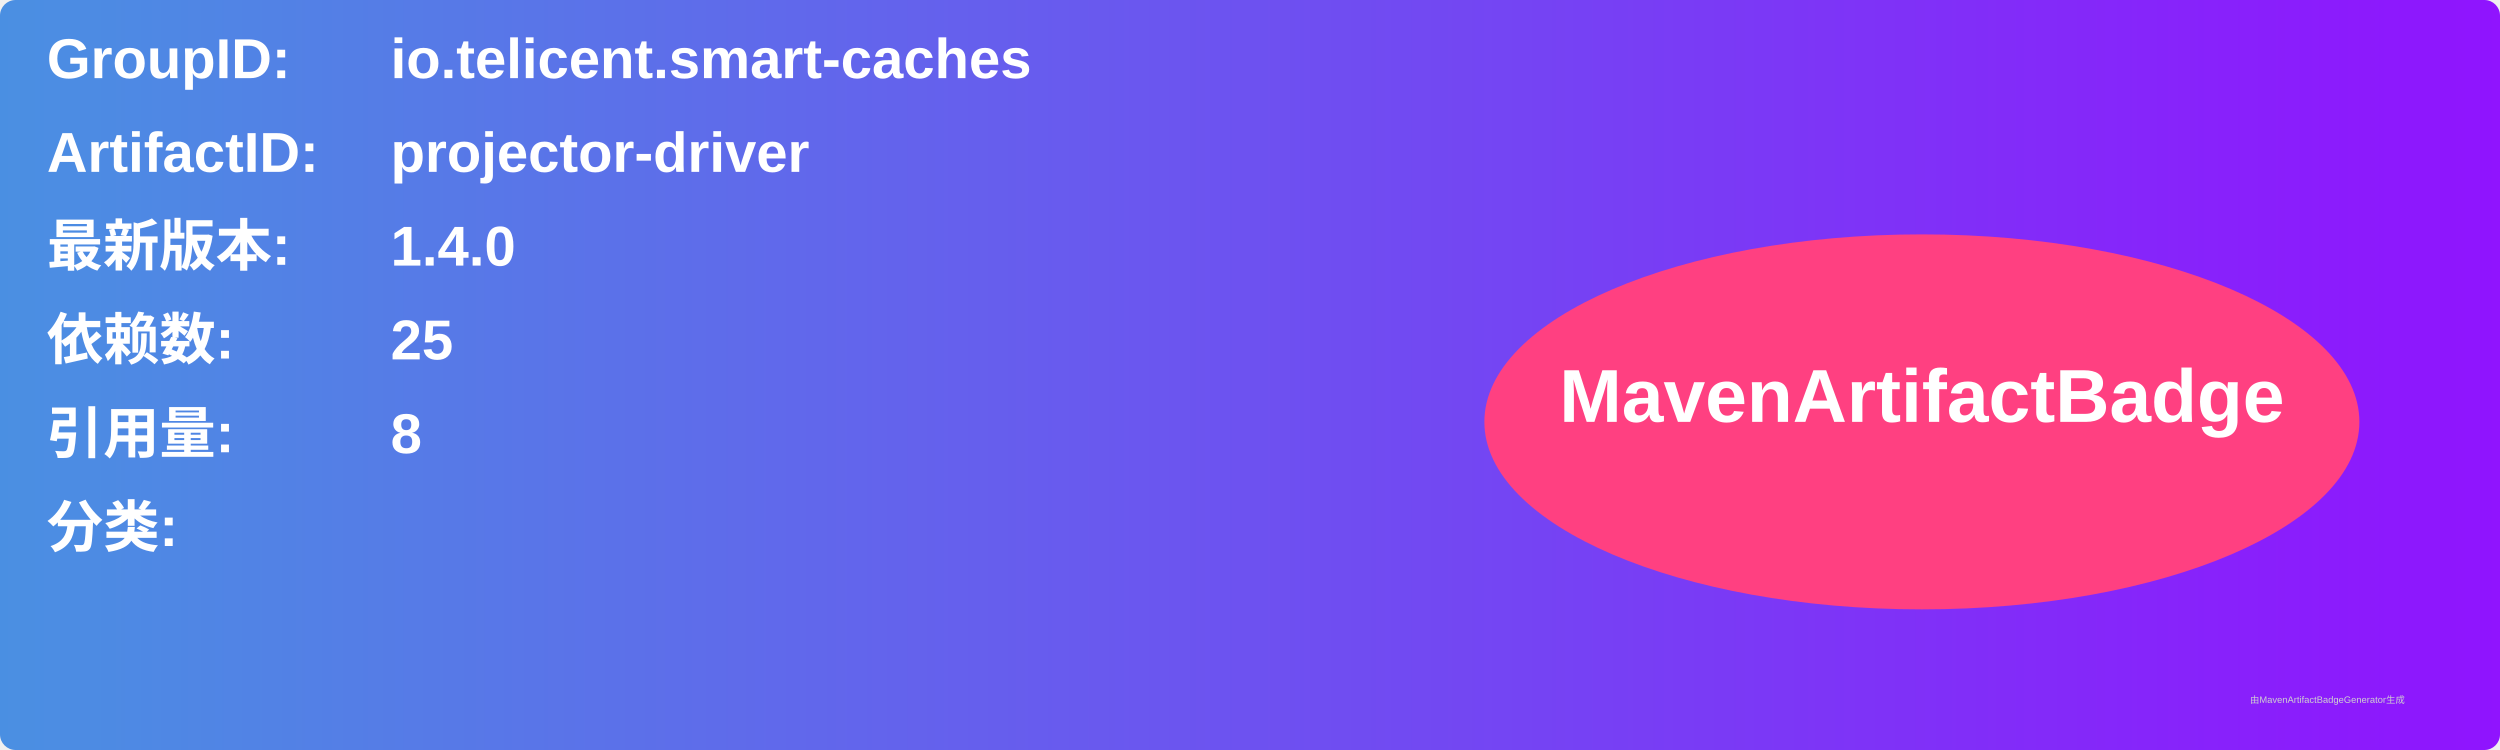
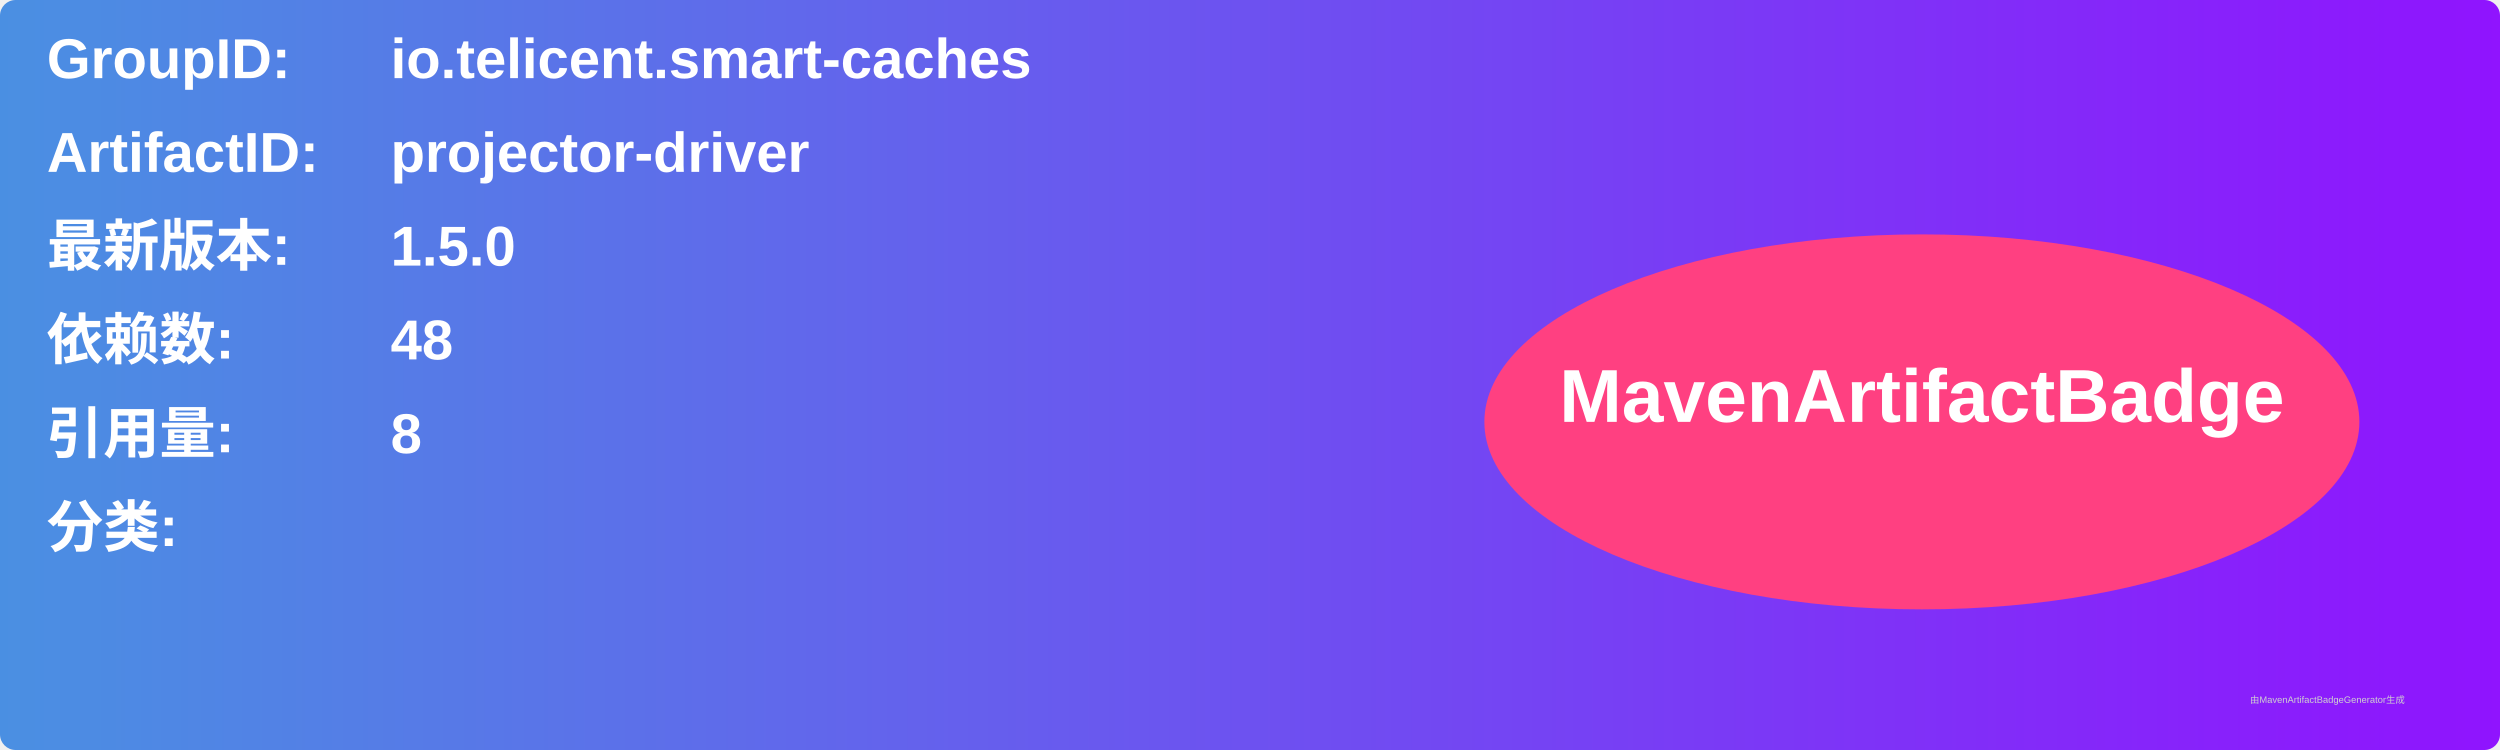
<svg xmlns="http://www.w3.org/2000/svg" width="800" height="240" viewBox="0 0 800 240">
  <linearGradient id="grad" x1="0%" y1="0%" x2="100%" y2="0%">
    <stop offset="0%" stop-color="#4a90e2" />
    <stop offset="100%" stop-color="#9013fe" />
  </linearGradient>
  <rect width="100%" height="100%" rx="5" ry="5" fill="url(#grad)" />
  <g transform="translate(15, 15)">
    <text x="0" y="10" font-family="Arial" font-size="18" fill="white" font-weight="bold" width="260">GroupID:</text>
    <text x="110" y="10" font-family="Arial" font-size="18" fill="white" font-weight="bold" width="460">io.telicent.smart-caches</text>
    <text x="0" y="40" font-family="Arial" font-size="18" fill="white" font-weight="bold" width="260">ArtifactID:</text>
    <text x="110" y="40" font-family="Arial" font-size="18" fill="white" font-weight="bold" width="460">projector-driver</text>
    <text x="0" y="70" font-family="Arial" font-size="18" fill="white" font-weight="bold">最新版本:</text>
    <text x="110" y="70" font-family="Arial" font-size="18" fill="white" font-weight="bold">
-       <tspan font-weight="bold">1.4.0</tspan>
+       <tspan font-weight="bold">1.5.0</tspan>
    </text>
    <text x="0" y="100" font-family="Arial" font-size="18" fill="white" font-weight="bold">依赖数: </text>
    <text x="110" y="100" font-family="Arial" font-size="18" fill="white">
-       <tspan font-weight="bold">25</tspan>
+       <tspan font-weight="bold">48</tspan>
    </text>
    <text x="0" y="130" font-family="Arial" font-size="18" fill="white" font-weight="bold">引用量: </text>
    <text x="110" y="130" font-family="Arial" font-size="18" fill="white">
      <tspan font-weight="bold">8</tspan>
    </text>
    <text x="0" y="160" font-family="Arial" font-size="18" fill="white" font-weight="bold">分类:</text>
    <text x="10" y="190" font-family="Arial" font-size="10" fill="white">
      <tspan font-weight="bold" />
    </text>
    <ellipse cx="600" cy="120" rx="140" ry="60" fill="#ff4081" />
    <text x="600" y="120" text-anchor="middle" font-family="Arial" font-size="24" fill="white" font-weight="bold">MavenArtifactBadge</text>
  </g>
  <text x="720" y="225" font-family="Arial" font-size="3" fill="#d0d0d0">由MavenArtifactBadgeGenerator生成</text>
</svg>
